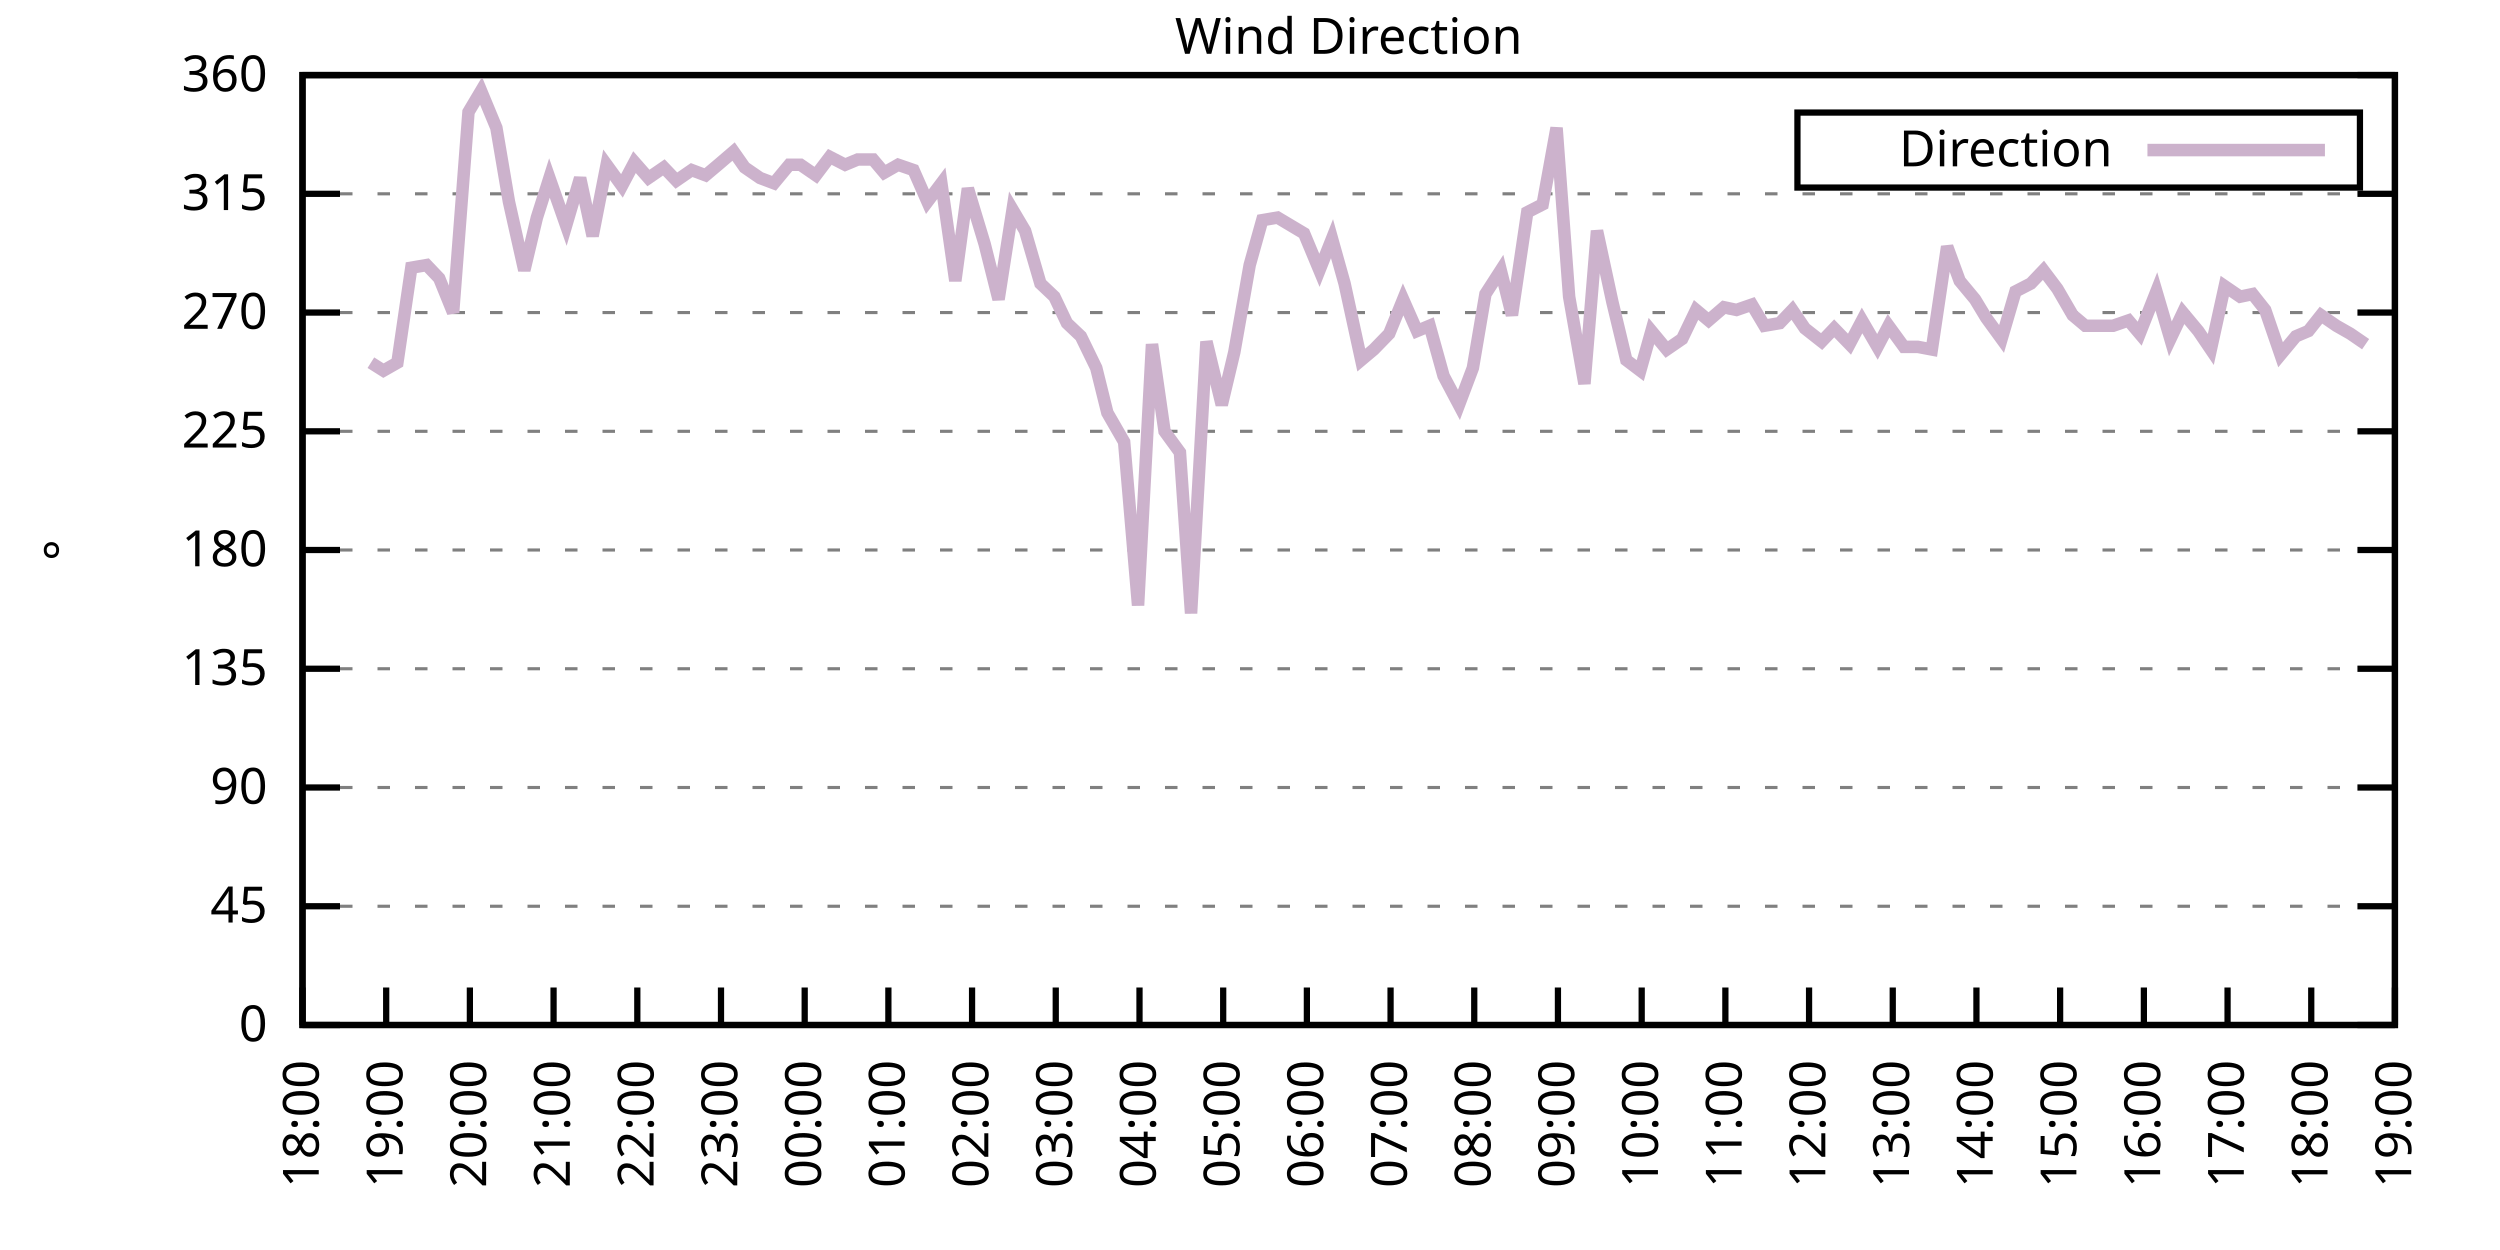
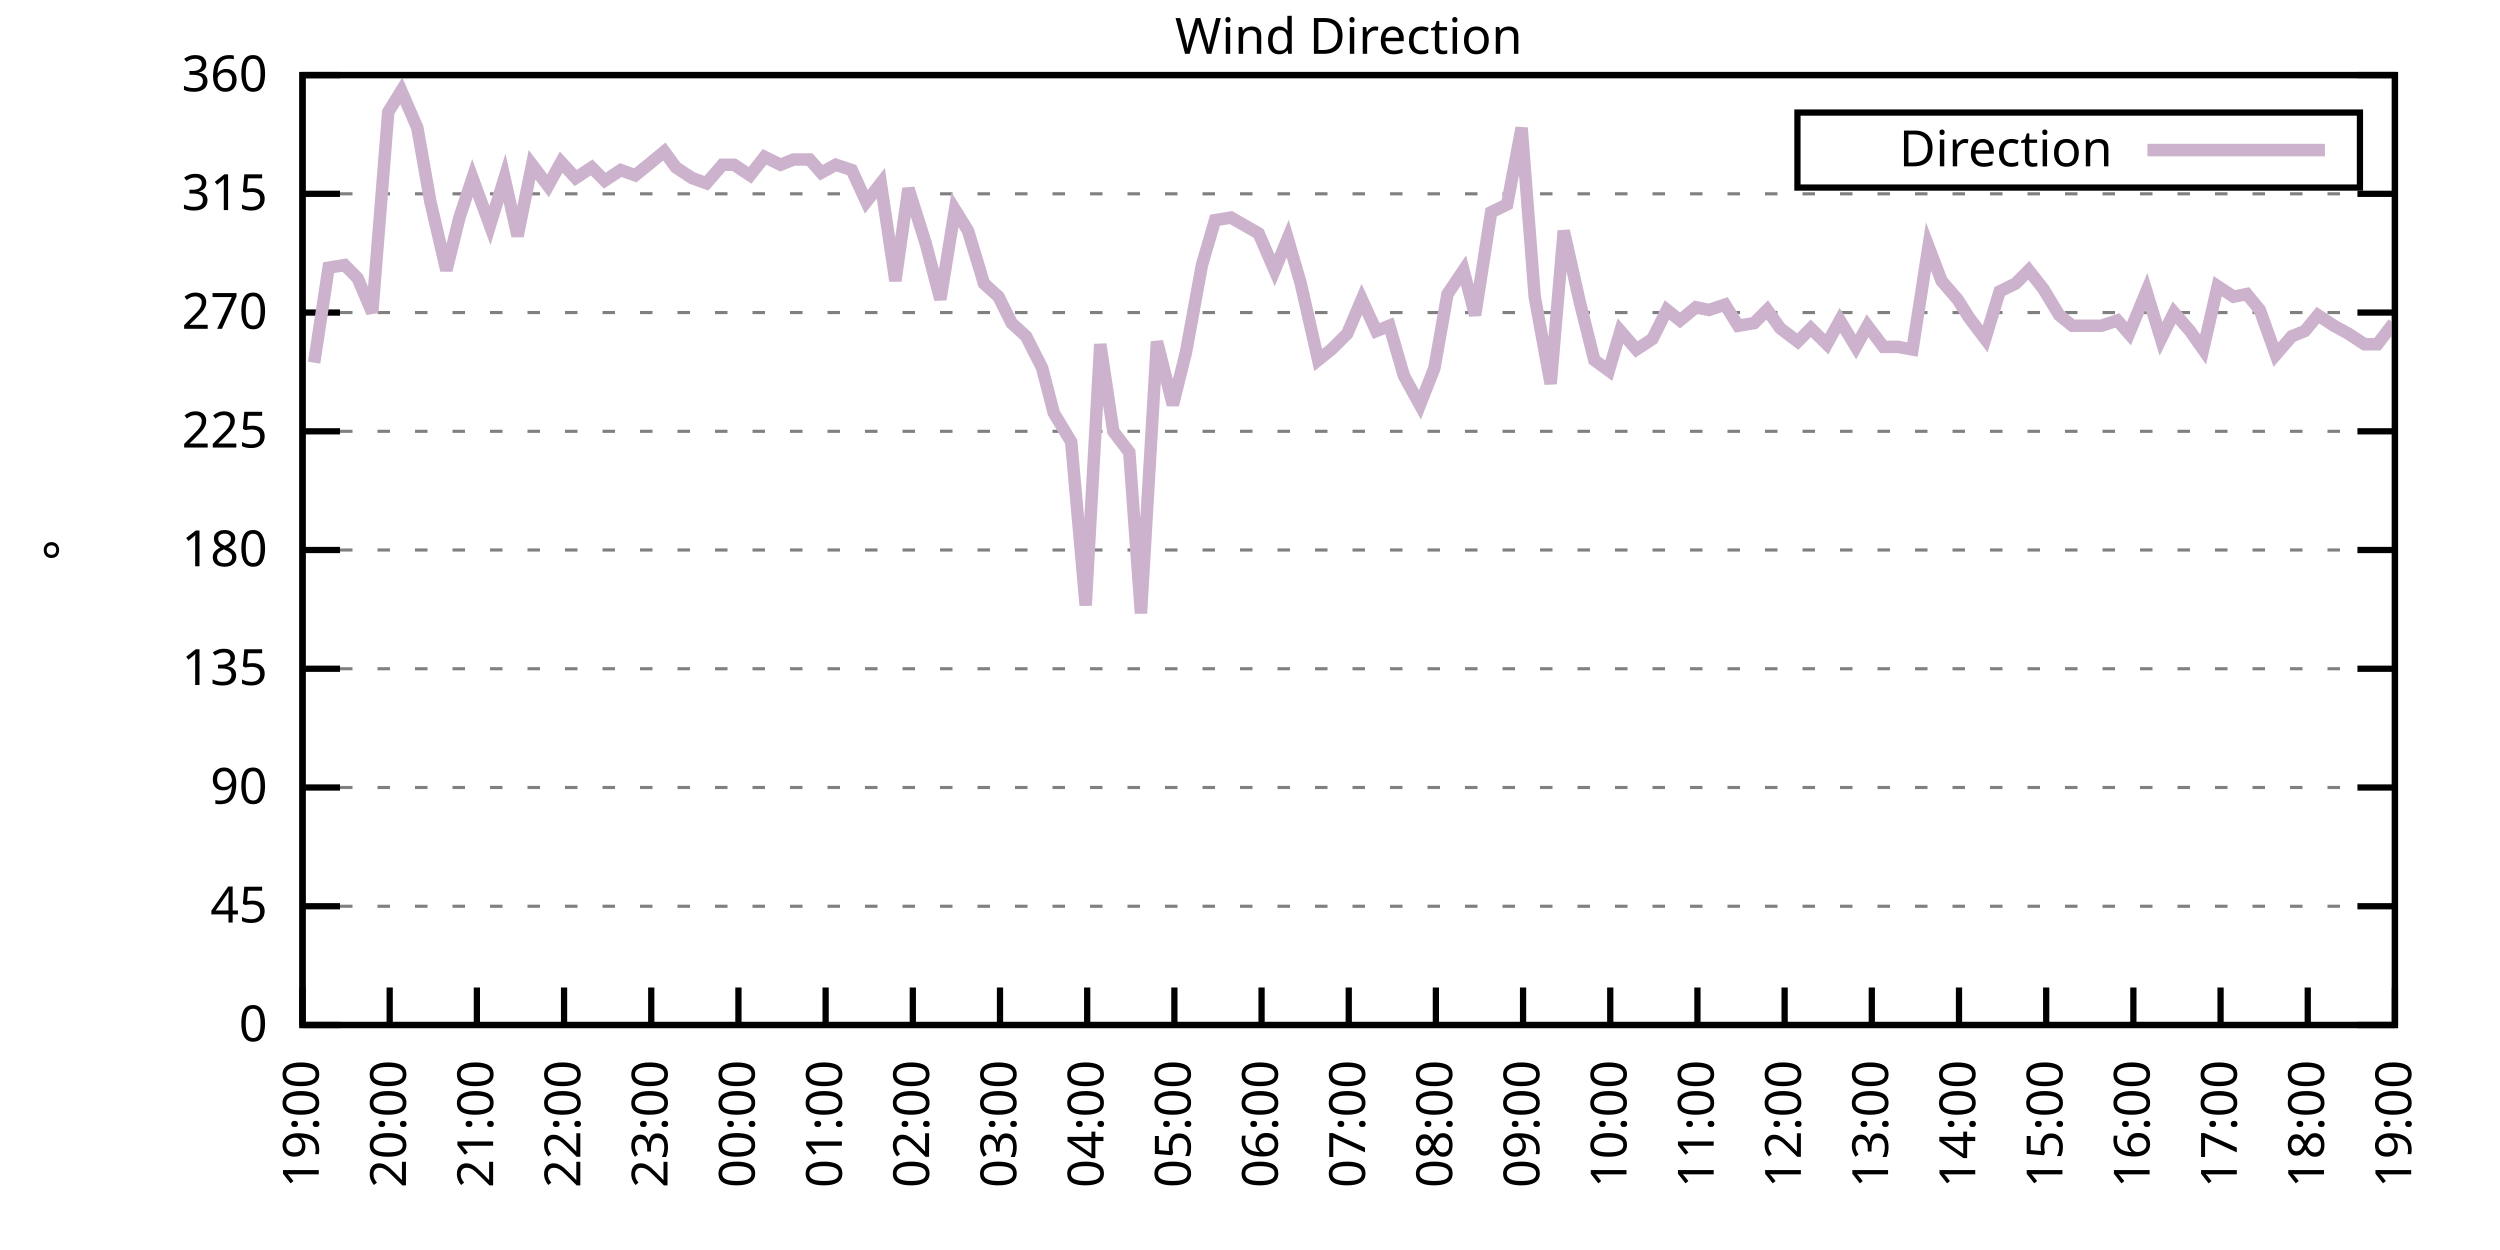
<svg xmlns="http://www.w3.org/2000/svg" xmlns:xlink="http://www.w3.org/1999/xlink" width="400" height="200" viewBox="0 0 400 200">
  <g id="gnuplot_canvas">
    <rect x="0" y="0" width="400" height="200" fill="none" />
    <defs>
      <circle id="gpDot" r="0.5" stroke-width="0.5" stroke="currentColor" />
      <path id="gpPt0" stroke-width="0.333" stroke="currentColor" d="M-1,0 h2 M0,-1 v2" />
      <path id="gpPt1" stroke-width="0.333" stroke="currentColor" d="M-1,-1 L1,1 M1,-1 L-1,1" />
      <path id="gpPt2" stroke-width="0.333" stroke="currentColor" d="M-1,0 L1,0 M0,-1 L0,1 M-1,-1 L1,1 M-1,1 L1,-1" />
      <rect id="gpPt3" stroke-width="0.333" stroke="currentColor" x="-1" y="-1" width="2" height="2" />
      <rect id="gpPt4" stroke-width="0.333" stroke="currentColor" fill="currentColor" x="-1" y="-1" width="2" height="2" />
      <circle id="gpPt5" stroke-width="0.333" stroke="currentColor" cx="0" cy="0" r="1" />
      <use xlink:href="#gpPt5" id="gpPt6" fill="currentColor" stroke="none" />
      <path id="gpPt7" stroke-width="0.333" stroke="currentColor" d="M0,-1.33 L-1.33,0.67 L1.33,0.67 z" />
      <use xlink:href="#gpPt7" id="gpPt8" fill="currentColor" stroke="none" />
      <use xlink:href="#gpPt7" id="gpPt9" stroke="currentColor" transform="rotate(180)" />
      <use xlink:href="#gpPt9" id="gpPt10" fill="currentColor" stroke="none" />
      <use xlink:href="#gpPt3" id="gpPt11" stroke="currentColor" transform="rotate(45)" />
      <use xlink:href="#gpPt11" id="gpPt12" fill="currentColor" stroke="none" />
      <path id="gpPt13" stroke-width="0.333" stroke="currentColor" d="M0,1.330 L1.265,0.411 L0.782,-1.067 L-0.782,-1.076 L-1.265,0.411 z" />
      <use xlink:href="#gpPt13" id="gpPt14" fill="currentColor" stroke="none" />
      <filter id="textbox" filterUnits="objectBoundingBox" x="0" y="0" height="1" width="1">
        <feFlood flood-color="white" flood-opacity="1" result="bgnd" />
        <feComposite in="SourceGraphic" in2="bgnd" operator="atop" />
      </filter>
      <filter id="greybox" filterUnits="objectBoundingBox" x="0" y="0" height="1" width="1">
        <feFlood flood-color="lightgrey" flood-opacity="1" result="grey" />
        <feComposite in="SourceGraphic" in2="grey" operator="atop" />
      </filter>
    </defs>
    <g fill="none" color="white" stroke="currentColor" stroke-width="1.00" stroke-linecap="butt" stroke-linejoin="miter">
</g>
    <g fill="none" color="black" stroke="currentColor" stroke-width="1.00" stroke-linecap="butt" stroke-linejoin="miter">
      <g stroke="none" shape-rendering="crispEdges">
        <polygon fill="rgb(255, 255, 255)" points="48.40,164.00 383.18,164.00 383.18,12.02 48.40,12.02 " />
      </g>
    </g>
    <g fill="none" color="black" stroke="currentColor" stroke-width="1.00" stroke-linecap="butt" stroke-linejoin="miter">
</g>
    <g fill="none" color="black" stroke="black" stroke-width="0.50" stroke-linecap="butt" stroke-linejoin="miter">
</g>
    <g fill="none" color="gray" stroke="currentColor" stroke-width="0.50" stroke-linecap="butt" stroke-linejoin="miter">
      <path stroke="gray" stroke-dasharray="2,4" class="gridline" d="M48.40,164.00 L383.19,164.00  " />
    </g>
    <g fill="none" color="gray" stroke="gray" stroke-width="1.00" stroke-linecap="butt" stroke-linejoin="miter">
</g>
    <g fill="none" color="black" stroke="currentColor" stroke-width="1.00" stroke-linecap="butt" stroke-linejoin="miter">
      <path stroke="black" d="M48.40,164.00 L54.40,164.00 M383.19,164.00 L377.19,164.00  " />
      <g transform="translate(42.80,166.60)" stroke="none" fill="black" font-family="Sans" font-size="8.00" text-anchor="end">
        <text>
          <tspan font-family="Sans"> 0</tspan>
        </text>
      </g>
    </g>
    <g fill="none" color="black" stroke="currentColor" stroke-width="1.00" stroke-linecap="butt" stroke-linejoin="miter">
</g>
    <g fill="none" color="black" stroke="black" stroke-width="0.50" stroke-linecap="butt" stroke-linejoin="miter">
</g>
    <g fill="none" color="gray" stroke="currentColor" stroke-width="0.50" stroke-linecap="butt" stroke-linejoin="miter">
      <path stroke="gray" stroke-dasharray="2,4" class="gridline" d="M48.40,145.00 L383.19,145.00  " />
    </g>
    <g fill="none" color="gray" stroke="gray" stroke-width="1.00" stroke-linecap="butt" stroke-linejoin="miter">
</g>
    <g fill="none" color="black" stroke="currentColor" stroke-width="1.00" stroke-linecap="butt" stroke-linejoin="miter">
      <path stroke="black" d="M48.40,145.00 L54.40,145.00 M383.19,145.00 L377.19,145.00  " />
      <g transform="translate(42.80,147.60)" stroke="none" fill="black" font-family="Sans" font-size="8.00" text-anchor="end">
        <text>
          <tspan font-family="Sans"> 45</tspan>
        </text>
      </g>
    </g>
    <g fill="none" color="black" stroke="currentColor" stroke-width="1.00" stroke-linecap="butt" stroke-linejoin="miter">
</g>
    <g fill="none" color="black" stroke="black" stroke-width="0.50" stroke-linecap="butt" stroke-linejoin="miter">
</g>
    <g fill="none" color="gray" stroke="currentColor" stroke-width="0.50" stroke-linecap="butt" stroke-linejoin="miter">
      <path stroke="gray" stroke-dasharray="2,4" class="gridline" d="M48.40,126.00 L383.19,126.00  " />
    </g>
    <g fill="none" color="gray" stroke="gray" stroke-width="1.00" stroke-linecap="butt" stroke-linejoin="miter">
</g>
    <g fill="none" color="black" stroke="currentColor" stroke-width="1.00" stroke-linecap="butt" stroke-linejoin="miter">
      <path stroke="black" d="M48.40,126.00 L54.40,126.00 M383.19,126.00 L377.19,126.00  " />
      <g transform="translate(42.80,128.60)" stroke="none" fill="black" font-family="Sans" font-size="8.00" text-anchor="end">
        <text>
          <tspan font-family="Sans"> 90</tspan>
        </text>
      </g>
    </g>
    <g fill="none" color="black" stroke="currentColor" stroke-width="1.00" stroke-linecap="butt" stroke-linejoin="miter">
</g>
    <g fill="none" color="black" stroke="black" stroke-width="0.50" stroke-linecap="butt" stroke-linejoin="miter">
</g>
    <g fill="none" color="gray" stroke="currentColor" stroke-width="0.50" stroke-linecap="butt" stroke-linejoin="miter">
      <path stroke="gray" stroke-dasharray="2,4" class="gridline" d="M48.40,107.00 L383.19,107.00  " />
    </g>
    <g fill="none" color="gray" stroke="gray" stroke-width="1.00" stroke-linecap="butt" stroke-linejoin="miter">
</g>
    <g fill="none" color="black" stroke="currentColor" stroke-width="1.00" stroke-linecap="butt" stroke-linejoin="miter">
      <path stroke="black" d="M48.40,107.00 L54.40,107.00 M383.19,107.00 L377.19,107.00  " />
      <g transform="translate(42.80,109.60)" stroke="none" fill="black" font-family="Sans" font-size="8.00" text-anchor="end">
        <text>
          <tspan font-family="Sans"> 135</tspan>
        </text>
      </g>
    </g>
    <g fill="none" color="black" stroke="currentColor" stroke-width="1.00" stroke-linecap="butt" stroke-linejoin="miter">
</g>
    <g fill="none" color="black" stroke="black" stroke-width="0.50" stroke-linecap="butt" stroke-linejoin="miter">
</g>
    <g fill="none" color="gray" stroke="currentColor" stroke-width="0.50" stroke-linecap="butt" stroke-linejoin="miter">
      <path stroke="gray" stroke-dasharray="2,4" class="gridline" d="M48.40,88.00 L383.19,88.00  " />
    </g>
    <g fill="none" color="gray" stroke="gray" stroke-width="1.00" stroke-linecap="butt" stroke-linejoin="miter">
</g>
    <g fill="none" color="black" stroke="currentColor" stroke-width="1.00" stroke-linecap="butt" stroke-linejoin="miter">
      <path stroke="black" d="M48.40,88.00 L54.40,88.00 M383.19,88.00 L377.19,88.00  " />
      <g transform="translate(42.80,90.60)" stroke="none" fill="black" font-family="Sans" font-size="8.00" text-anchor="end">
        <text>
          <tspan font-family="Sans"> 180</tspan>
        </text>
      </g>
    </g>
    <g fill="none" color="black" stroke="currentColor" stroke-width="1.00" stroke-linecap="butt" stroke-linejoin="miter">
</g>
    <g fill="none" color="black" stroke="black" stroke-width="0.50" stroke-linecap="butt" stroke-linejoin="miter">
</g>
    <g fill="none" color="gray" stroke="currentColor" stroke-width="0.50" stroke-linecap="butt" stroke-linejoin="miter">
      <path stroke="gray" stroke-dasharray="2,4" class="gridline" d="M48.40,69.01 L383.19,69.01  " />
    </g>
    <g fill="none" color="gray" stroke="gray" stroke-width="1.00" stroke-linecap="butt" stroke-linejoin="miter">
</g>
    <g fill="none" color="black" stroke="currentColor" stroke-width="1.00" stroke-linecap="butt" stroke-linejoin="miter">
      <path stroke="black" d="M48.40,69.01 L54.40,69.01 M383.19,69.01 L377.19,69.01  " />
      <g transform="translate(42.80,71.61)" stroke="none" fill="black" font-family="Sans" font-size="8.00" text-anchor="end">
        <text>
          <tspan font-family="Sans"> 225</tspan>
        </text>
      </g>
    </g>
    <g fill="none" color="black" stroke="currentColor" stroke-width="1.00" stroke-linecap="butt" stroke-linejoin="miter">
</g>
    <g fill="none" color="black" stroke="black" stroke-width="0.50" stroke-linecap="butt" stroke-linejoin="miter">
</g>
    <g fill="none" color="gray" stroke="currentColor" stroke-width="0.50" stroke-linecap="butt" stroke-linejoin="miter">
      <path stroke="gray" stroke-dasharray="2,4" class="gridline" d="M48.40,50.01 L383.19,50.01  " />
    </g>
    <g fill="none" color="gray" stroke="gray" stroke-width="1.00" stroke-linecap="butt" stroke-linejoin="miter">
</g>
    <g fill="none" color="black" stroke="currentColor" stroke-width="1.00" stroke-linecap="butt" stroke-linejoin="miter">
      <path stroke="black" d="M48.40,50.01 L54.40,50.01 M383.19,50.01 L377.19,50.01  " />
      <g transform="translate(42.80,52.61)" stroke="none" fill="black" font-family="Sans" font-size="8.00" text-anchor="end">
        <text>
          <tspan font-family="Sans"> 270</tspan>
        </text>
      </g>
    </g>
    <g fill="none" color="black" stroke="currentColor" stroke-width="1.00" stroke-linecap="butt" stroke-linejoin="miter">
</g>
    <g fill="none" color="black" stroke="black" stroke-width="0.50" stroke-linecap="butt" stroke-linejoin="miter">
</g>
    <g fill="none" color="gray" stroke="currentColor" stroke-width="0.50" stroke-linecap="butt" stroke-linejoin="miter">
      <path stroke="gray" stroke-dasharray="2,4" class="gridline" d="M48.40,31.01 L383.19,31.01  " />
    </g>
    <g fill="none" color="gray" stroke="gray" stroke-width="1.00" stroke-linecap="butt" stroke-linejoin="miter">
</g>
    <g fill="none" color="black" stroke="currentColor" stroke-width="1.00" stroke-linecap="butt" stroke-linejoin="miter">
      <path stroke="black" d="M48.40,31.01 L54.40,31.01 M383.19,31.01 L377.19,31.01  " />
      <g transform="translate(42.80,33.61)" stroke="none" fill="black" font-family="Sans" font-size="8.00" text-anchor="end">
        <text>
          <tspan font-family="Sans"> 315</tspan>
        </text>
      </g>
    </g>
    <g fill="none" color="black" stroke="currentColor" stroke-width="1.00" stroke-linecap="butt" stroke-linejoin="miter">
</g>
    <g fill="none" color="black" stroke="black" stroke-width="0.50" stroke-linecap="butt" stroke-linejoin="miter">
</g>
    <g fill="none" color="gray" stroke="currentColor" stroke-width="0.50" stroke-linecap="butt" stroke-linejoin="miter">
      <path stroke="gray" stroke-dasharray="2,4" class="gridline" d="M48.40,12.01 L383.19,12.01  " />
    </g>
    <g fill="none" color="gray" stroke="gray" stroke-width="1.00" stroke-linecap="butt" stroke-linejoin="miter">
</g>
    <g fill="none" color="black" stroke="currentColor" stroke-width="1.00" stroke-linecap="butt" stroke-linejoin="miter">
      <path stroke="black" d="M48.40,12.01 L54.40,12.01 M383.19,12.01 L377.19,12.01  " />
      <g transform="translate(42.80,14.61)" stroke="none" fill="black" font-family="Sans" font-size="8.00" text-anchor="end">
        <text>
          <tspan font-family="Sans"> 360</tspan>
        </text>
      </g>
    </g>
    <g fill="none" color="black" stroke="currentColor" stroke-width="1.00" stroke-linecap="butt" stroke-linejoin="miter">
      <path stroke="black" d="M48.40,164.00 L48.40,158.00  " />
      <g transform="translate(51.00,169.60) rotate(270.00)" stroke="none" fill="black" font-family="Sans" font-size="8.00" text-anchor="end">
        <text>
-           <tspan font-family="Sans">18:00</tspan>
-         </text>
-       </g>
-     </g>
-     <g fill="none" color="black" stroke="currentColor" stroke-width="1.00" stroke-linecap="butt" stroke-linejoin="miter">
-       <path stroke="black" d="M61.79,164.00 L61.79,158.00  " />
-       <g transform="translate(64.39,169.60) rotate(270.00)" stroke="none" fill="black" font-family="Sans" font-size="8.00" text-anchor="end">
-         <text>
          <tspan font-family="Sans">19:00</tspan>
        </text>
      </g>
    </g>
    <g fill="none" color="black" stroke="currentColor" stroke-width="1.00" stroke-linecap="butt" stroke-linejoin="miter">
-       <path stroke="black" d="M75.18,164.00 L75.18,158.00  " />
-       <g transform="translate(77.78,169.60) rotate(270.00)" stroke="none" fill="black" font-family="Sans" font-size="8.00" text-anchor="end">
+       <path stroke="black" d="M62.35,164.00 L62.35,158.00  " />
+       <g transform="translate(64.95,169.60) rotate(270.00)" stroke="none" fill="black" font-family="Sans" font-size="8.00" text-anchor="end">
        <text>
          <tspan font-family="Sans">20:00</tspan>
        </text>
      </g>
    </g>
    <g fill="none" color="black" stroke="currentColor" stroke-width="1.00" stroke-linecap="butt" stroke-linejoin="miter">
-       <path stroke="black" d="M88.57,164.00 L88.57,158.00  " />
-       <g transform="translate(91.17,169.60) rotate(270.00)" stroke="none" fill="black" font-family="Sans" font-size="8.00" text-anchor="end">
+       <path stroke="black" d="M76.30,164.00 L76.30,158.00  " />
+       <g transform="translate(78.90,169.60) rotate(270.00)" stroke="none" fill="black" font-family="Sans" font-size="8.00" text-anchor="end">
        <text>
          <tspan font-family="Sans">21:00</tspan>
        </text>
      </g>
    </g>
    <g fill="none" color="black" stroke="currentColor" stroke-width="1.00" stroke-linecap="butt" stroke-linejoin="miter">
-       <path stroke="black" d="M101.97,164.00 L101.97,158.00  " />
-       <g transform="translate(104.57,169.60) rotate(270.00)" stroke="none" fill="black" font-family="Sans" font-size="8.00" text-anchor="end">
+       <path stroke="black" d="M90.25,164.00 L90.25,158.00  " />
+       <g transform="translate(92.85,169.60) rotate(270.00)" stroke="none" fill="black" font-family="Sans" font-size="8.00" text-anchor="end">
        <text>
          <tspan font-family="Sans">22:00</tspan>
        </text>
      </g>
    </g>
    <g fill="none" color="black" stroke="currentColor" stroke-width="1.00" stroke-linecap="butt" stroke-linejoin="miter">
-       <path stroke="black" d="M115.36,164.00 L115.36,158.00  " />
-       <g transform="translate(117.96,169.60) rotate(270.00)" stroke="none" fill="black" font-family="Sans" font-size="8.00" text-anchor="end">
+       <path stroke="black" d="M104.20,164.00 L104.20,158.00  " />
+       <g transform="translate(106.80,169.60) rotate(270.00)" stroke="none" fill="black" font-family="Sans" font-size="8.00" text-anchor="end">
        <text>
          <tspan font-family="Sans">23:00</tspan>
        </text>
      </g>
    </g>
    <g fill="none" color="black" stroke="currentColor" stroke-width="1.00" stroke-linecap="butt" stroke-linejoin="miter">
-       <path stroke="black" d="M128.75,164.00 L128.75,158.00  " />
-       <g transform="translate(131.35,169.60) rotate(270.00)" stroke="none" fill="black" font-family="Sans" font-size="8.00" text-anchor="end">
+       <path stroke="black" d="M118.15,164.00 L118.15,158.00  " />
+       <g transform="translate(120.75,169.60) rotate(270.00)" stroke="none" fill="black" font-family="Sans" font-size="8.00" text-anchor="end">
        <text>
          <tspan font-family="Sans">00:00</tspan>
        </text>
      </g>
    </g>
    <g fill="none" color="black" stroke="currentColor" stroke-width="1.00" stroke-linecap="butt" stroke-linejoin="miter">
-       <path stroke="black" d="M142.14,164.00 L142.14,158.00  " />
-       <g transform="translate(144.74,169.60) rotate(270.00)" stroke="none" fill="black" font-family="Sans" font-size="8.00" text-anchor="end">
+       <path stroke="black" d="M132.10,164.00 L132.10,158.00  " />
+       <g transform="translate(134.70,169.60) rotate(270.00)" stroke="none" fill="black" font-family="Sans" font-size="8.00" text-anchor="end">
        <text>
          <tspan font-family="Sans">01:00</tspan>
        </text>
      </g>
    </g>
    <g fill="none" color="black" stroke="currentColor" stroke-width="1.00" stroke-linecap="butt" stroke-linejoin="miter">
-       <path stroke="black" d="M155.53,164.00 L155.53,158.00  " />
-       <g transform="translate(158.13,169.60) rotate(270.00)" stroke="none" fill="black" font-family="Sans" font-size="8.00" text-anchor="end">
+       <path stroke="black" d="M146.05,164.00 L146.05,158.00  " />
+       <g transform="translate(148.65,169.60) rotate(270.00)" stroke="none" fill="black" font-family="Sans" font-size="8.00" text-anchor="end">
        <text>
          <tspan font-family="Sans">02:00</tspan>
        </text>
      </g>
    </g>
    <g fill="none" color="black" stroke="currentColor" stroke-width="1.00" stroke-linecap="butt" stroke-linejoin="miter">
-       <path stroke="black" d="M168.92,164.00 L168.92,158.00  " />
-       <g transform="translate(171.52,169.60) rotate(270.00)" stroke="none" fill="black" font-family="Sans" font-size="8.00" text-anchor="end">
+       <path stroke="black" d="M160.00,164.00 L160.00,158.00  " />
+       <g transform="translate(162.60,169.60) rotate(270.00)" stroke="none" fill="black" font-family="Sans" font-size="8.00" text-anchor="end">
        <text>
          <tspan font-family="Sans">03:00</tspan>
        </text>
      </g>
    </g>
    <g fill="none" color="black" stroke="currentColor" stroke-width="1.00" stroke-linecap="butt" stroke-linejoin="miter">
-       <path stroke="black" d="M182.32,164.00 L182.32,158.00  " />
-       <g transform="translate(184.92,169.60) rotate(270.00)" stroke="none" fill="black" font-family="Sans" font-size="8.00" text-anchor="end">
+       <path stroke="black" d="M173.95,164.00 L173.95,158.00  " />
+       <g transform="translate(176.55,169.60) rotate(270.00)" stroke="none" fill="black" font-family="Sans" font-size="8.00" text-anchor="end">
        <text>
          <tspan font-family="Sans">04:00</tspan>
        </text>
      </g>
    </g>
    <g fill="none" color="black" stroke="currentColor" stroke-width="1.00" stroke-linecap="butt" stroke-linejoin="miter">
-       <path stroke="black" d="M195.71,164.00 L195.71,158.00  " />
-       <g transform="translate(198.31,169.60) rotate(270.00)" stroke="none" fill="black" font-family="Sans" font-size="8.00" text-anchor="end">
+       <path stroke="black" d="M187.90,164.00 L187.90,158.00  " />
+       <g transform="translate(190.50,169.60) rotate(270.00)" stroke="none" fill="black" font-family="Sans" font-size="8.00" text-anchor="end">
        <text>
          <tspan font-family="Sans">05:00</tspan>
        </text>
      </g>
    </g>
    <g fill="none" color="black" stroke="currentColor" stroke-width="1.00" stroke-linecap="butt" stroke-linejoin="miter">
-       <path stroke="black" d="M209.10,164.00 L209.10,158.00  " />
-       <g transform="translate(211.70,169.60) rotate(270.00)" stroke="none" fill="black" font-family="Sans" font-size="8.00" text-anchor="end">
+       <path stroke="black" d="M201.85,164.00 L201.85,158.00  " />
+       <g transform="translate(204.45,169.60) rotate(270.00)" stroke="none" fill="black" font-family="Sans" font-size="8.00" text-anchor="end">
        <text>
          <tspan font-family="Sans">06:00</tspan>
        </text>
      </g>
    </g>
    <g fill="none" color="black" stroke="currentColor" stroke-width="1.00" stroke-linecap="butt" stroke-linejoin="miter">
-       <path stroke="black" d="M222.49,164.00 L222.49,158.00  " />
-       <g transform="translate(225.09,169.60) rotate(270.00)" stroke="none" fill="black" font-family="Sans" font-size="8.00" text-anchor="end">
+       <path stroke="black" d="M215.80,164.00 L215.80,158.00  " />
+       <g transform="translate(218.40,169.60) rotate(270.00)" stroke="none" fill="black" font-family="Sans" font-size="8.00" text-anchor="end">
        <text>
          <tspan font-family="Sans">07:00</tspan>
        </text>
      </g>
    </g>
    <g fill="none" color="black" stroke="currentColor" stroke-width="1.00" stroke-linecap="butt" stroke-linejoin="miter">
-       <path stroke="black" d="M235.88,164.00 L235.88,158.00  " />
-       <g transform="translate(238.48,169.60) rotate(270.00)" stroke="none" fill="black" font-family="Sans" font-size="8.00" text-anchor="end">
+       <path stroke="black" d="M229.74,164.00 L229.74,158.00  " />
+       <g transform="translate(232.34,169.60) rotate(270.00)" stroke="none" fill="black" font-family="Sans" font-size="8.00" text-anchor="end">
        <text>
          <tspan font-family="Sans">08:00</tspan>
        </text>
      </g>
    </g>
    <g fill="none" color="black" stroke="currentColor" stroke-width="1.00" stroke-linecap="butt" stroke-linejoin="miter">
-       <path stroke="black" d="M249.27,164.00 L249.27,158.00  " />
-       <g transform="translate(251.87,169.60) rotate(270.00)" stroke="none" fill="black" font-family="Sans" font-size="8.00" text-anchor="end">
+       <path stroke="black" d="M243.69,164.00 L243.69,158.00  " />
+       <g transform="translate(246.29,169.60) rotate(270.00)" stroke="none" fill="black" font-family="Sans" font-size="8.00" text-anchor="end">
        <text>
          <tspan font-family="Sans">09:00</tspan>
        </text>
      </g>
    </g>
    <g fill="none" color="black" stroke="currentColor" stroke-width="1.00" stroke-linecap="butt" stroke-linejoin="miter">
-       <path stroke="black" d="M262.67,164.00 L262.67,158.00  " />
-       <g transform="translate(265.27,169.60) rotate(270.00)" stroke="none" fill="black" font-family="Sans" font-size="8.00" text-anchor="end">
+       <path stroke="black" d="M257.64,164.00 L257.64,158.00  " />
+       <g transform="translate(260.24,169.60) rotate(270.00)" stroke="none" fill="black" font-family="Sans" font-size="8.00" text-anchor="end">
        <text>
          <tspan font-family="Sans">10:00</tspan>
        </text>
      </g>
    </g>
    <g fill="none" color="black" stroke="currentColor" stroke-width="1.00" stroke-linecap="butt" stroke-linejoin="miter">
-       <path stroke="black" d="M276.06,164.00 L276.06,158.00  " />
-       <g transform="translate(278.66,169.60) rotate(270.00)" stroke="none" fill="black" font-family="Sans" font-size="8.00" text-anchor="end">
+       <path stroke="black" d="M271.59,164.00 L271.59,158.00  " />
+       <g transform="translate(274.19,169.60) rotate(270.00)" stroke="none" fill="black" font-family="Sans" font-size="8.00" text-anchor="end">
        <text>
          <tspan font-family="Sans">11:00</tspan>
        </text>
      </g>
    </g>
    <g fill="none" color="black" stroke="currentColor" stroke-width="1.00" stroke-linecap="butt" stroke-linejoin="miter">
-       <path stroke="black" d="M289.45,164.00 L289.45,158.00  " />
-       <g transform="translate(292.05,169.60) rotate(270.00)" stroke="none" fill="black" font-family="Sans" font-size="8.00" text-anchor="end">
+       <path stroke="black" d="M285.54,164.00 L285.54,158.00  " />
+       <g transform="translate(288.14,169.60) rotate(270.00)" stroke="none" fill="black" font-family="Sans" font-size="8.00" text-anchor="end">
        <text>
          <tspan font-family="Sans">12:00</tspan>
        </text>
      </g>
    </g>
    <g fill="none" color="black" stroke="currentColor" stroke-width="1.00" stroke-linecap="butt" stroke-linejoin="miter">
-       <path stroke="black" d="M302.84,164.00 L302.84,158.00  " />
-       <g transform="translate(305.44,169.60) rotate(270.00)" stroke="none" fill="black" font-family="Sans" font-size="8.00" text-anchor="end">
+       <path stroke="black" d="M299.49,164.00 L299.49,158.00  " />
+       <g transform="translate(302.09,169.60) rotate(270.00)" stroke="none" fill="black" font-family="Sans" font-size="8.00" text-anchor="end">
        <text>
          <tspan font-family="Sans">13:00</tspan>
        </text>
      </g>
    </g>
    <g fill="none" color="black" stroke="currentColor" stroke-width="1.00" stroke-linecap="butt" stroke-linejoin="miter">
-       <path stroke="black" d="M316.23,164.00 L316.23,158.00  " />
-       <g transform="translate(318.83,169.60) rotate(270.00)" stroke="none" fill="black" font-family="Sans" font-size="8.00" text-anchor="end">
+       <path stroke="black" d="M313.44,164.00 L313.44,158.00  " />
+       <g transform="translate(316.04,169.60) rotate(270.00)" stroke="none" fill="black" font-family="Sans" font-size="8.00" text-anchor="end">
        <text>
          <tspan font-family="Sans">14:00</tspan>
        </text>
      </g>
    </g>
    <g fill="none" color="black" stroke="currentColor" stroke-width="1.00" stroke-linecap="butt" stroke-linejoin="miter">
-       <path stroke="black" d="M329.62,164.00 L329.62,158.00  " />
-       <g transform="translate(332.22,169.60) rotate(270.00)" stroke="none" fill="black" font-family="Sans" font-size="8.00" text-anchor="end">
+       <path stroke="black" d="M327.39,164.00 L327.39,158.00  " />
+       <g transform="translate(329.99,169.60) rotate(270.00)" stroke="none" fill="black" font-family="Sans" font-size="8.00" text-anchor="end">
        <text>
          <tspan font-family="Sans">15:00</tspan>
        </text>
      </g>
    </g>
    <g fill="none" color="black" stroke="currentColor" stroke-width="1.00" stroke-linecap="butt" stroke-linejoin="miter">
-       <path stroke="black" d="M343.02,164.00 L343.02,158.00  " />
-       <g transform="translate(345.62,169.60) rotate(270.00)" stroke="none" fill="black" font-family="Sans" font-size="8.00" text-anchor="end">
+       <path stroke="black" d="M341.34,164.00 L341.34,158.00  " />
+       <g transform="translate(343.94,169.60) rotate(270.00)" stroke="none" fill="black" font-family="Sans" font-size="8.00" text-anchor="end">
        <text>
          <tspan font-family="Sans">16:00</tspan>
        </text>
      </g>
    </g>
    <g fill="none" color="black" stroke="currentColor" stroke-width="1.00" stroke-linecap="butt" stroke-linejoin="miter">
-       <path stroke="black" d="M356.41,164.00 L356.41,158.00  " />
-       <g transform="translate(359.01,169.60) rotate(270.00)" stroke="none" fill="black" font-family="Sans" font-size="8.00" text-anchor="end">
+       <path stroke="black" d="M355.29,164.00 L355.29,158.00  " />
+       <g transform="translate(357.89,169.60) rotate(270.00)" stroke="none" fill="black" font-family="Sans" font-size="8.00" text-anchor="end">
        <text>
          <tspan font-family="Sans">17:00</tspan>
        </text>
      </g>
    </g>
    <g fill="none" color="black" stroke="currentColor" stroke-width="1.00" stroke-linecap="butt" stroke-linejoin="miter">
-       <path stroke="black" d="M369.80,164.00 L369.80,158.00  " />
-       <g transform="translate(372.40,169.60) rotate(270.00)" stroke="none" fill="black" font-family="Sans" font-size="8.00" text-anchor="end">
+       <path stroke="black" d="M369.24,164.00 L369.24,158.00  " />
+       <g transform="translate(371.84,169.60) rotate(270.00)" stroke="none" fill="black" font-family="Sans" font-size="8.00" text-anchor="end">
        <text>
          <tspan font-family="Sans">18:00</tspan>
        </text>
      </g>
    </g>
    <g fill="none" color="black" stroke="currentColor" stroke-width="1.00" stroke-linecap="butt" stroke-linejoin="miter">
      <path stroke="black" d="M383.19,164.00 L383.19,158.00  " />
      <g transform="translate(385.79,169.60) rotate(270.00)" stroke="none" fill="black" font-family="Sans" font-size="8.00" text-anchor="end">
        <text>
          <tspan font-family="Sans">19:00</tspan>
        </text>
      </g>
    </g>
    <g fill="none" color="black" stroke="currentColor" stroke-width="1.00" stroke-linecap="butt" stroke-linejoin="miter">
</g>
    <g fill="none" color="black" stroke="currentColor" stroke-width="1.00" stroke-linecap="butt" stroke-linejoin="miter">
      <path stroke="black" d="M48.40,12.01 L48.40,164.00 L383.19,164.00 L383.19,12.01 L48.40,12.01 Z  " />
    </g>
    <g fill="none" color="black" stroke="currentColor" stroke-width="1.00" stroke-linecap="butt" stroke-linejoin="miter">
</g>
    <g fill="none" color="black" stroke="currentColor" stroke-width="1.00" stroke-linecap="butt" stroke-linejoin="miter">
      <path stroke="black" d="M287.59,30.01 L287.59,18.01 L377.59,18.01 L377.59,30.01 L287.59,30.01 Z  " />
    </g>
    <g id="Wind_direction_plot_1">
      <g fill="none" color="white" stroke="black" stroke-width="2.00" stroke-linecap="butt" stroke-linejoin="miter">
</g>
      <g fill="none" color="black" stroke="currentColor" stroke-width="2.00" stroke-linecap="butt" stroke-linejoin="miter">
        <g transform="translate(337.99,26.61)" stroke="none" fill="black" font-family="Sans" font-size="8.00" text-anchor="end">
          <text>
            <tspan font-family="Sans">Direction</tspan>
          </text>
        </g>
      </g>
      <g fill="none" color="black" stroke="currentColor" stroke-width="2.00" stroke-linecap="butt" stroke-linejoin="miter">
-         <path stroke="rgb(204, 178, 204)" d="M343.59,24.01 L371.99,24.01 M59.34,58.03 L61.35,59.30 L63.58,58.03 L65.81,42.83 L68.26,42.41 L70.27,44.52   L72.50,50.01 L74.96,17.92 L76.97,14.54 L79.42,20.45 L81.43,32.28 L83.89,43.25 L85.90,34.81 L87.91,28.48   L90.58,36.08 L92.82,28.48 L94.82,37.76 L97.06,26.36 L99.51,29.74 L101.52,25.94 L103.75,28.48 L106.21,26.79   L108.22,28.90 L110.67,27.21 L112.90,28.05 L114.91,26.36 L117.37,24.25 L119.15,26.79 L121.61,28.48 L123.84,29.32   L126.29,26.36 L128.08,26.36 L130.54,28.05 L132.77,25.10 L135.22,26.36 L137.23,25.52 L139.69,25.52 L141.47,27.63   L143.70,26.36 L146.16,27.21 L148.39,32.28 L150.62,29.32 L152.85,44.94 L154.86,30.16 L157.54,39.03 L159.77,47.90   L162.01,33.54 L164.01,36.92 L166.47,45.36 L168.70,47.47 L170.71,51.70 L172.94,53.81 L175.40,58.87 L177.18,66.05   L179.86,70.70 L182.09,96.87 L184.32,55.07 L186.33,69.01 L188.79,72.38 L190.57,98.14 L193.03,54.65 L195.48,64.78   L197.49,56.34 L199.95,42.41 L201.96,35.23 L204.41,34.81 L208.65,37.34 L211.11,43.25 L213.12,38.19 L215.13,45.36   L217.80,57.61 L219.81,55.92 L222.27,53.39 L224.50,47.90 L226.73,52.96 L228.74,52.12 L230.97,60.14 L233.43,64.78   L235.66,58.87 L237.67,47.05 L240.12,43.25 L241.91,50.43 L244.36,33.96 L246.82,32.70 L249.05,20.45 L251.06,47.47   L253.51,61.41 L255.52,36.92 L257.98,48.32 L260.21,57.61 L262.44,59.30 L264.23,52.96 L266.68,55.92 L269.14,54.23   L271.37,49.59 L273.38,51.27 L275.83,49.16 L277.84,49.59 L280.30,48.74 L282.31,52.12 L284.76,51.70 L286.77,49.59   L288.78,52.54 L291.46,54.65 L293.47,52.54 L295.92,55.07 L297.93,51.27 L300.39,55.50 L302.17,52.12 L304.63,55.50   L306.86,55.50 L309.09,55.92 L311.54,39.45 L313.55,44.94 L316.01,47.90 L317.79,50.85 L320.25,54.23 L322.48,46.63   L324.94,45.36 L326.95,43.25 L329.18,46.21 L331.63,50.43 L333.64,52.12 L336.10,52.12 L338.10,52.12 L340.56,51.27   L342.35,53.39 L345.02,46.63 L347.26,54.23 L349.26,50.01 L351.72,52.96 L353.73,55.92 L355.96,45.79 L358.42,47.47   L360.42,47.05 L362.43,49.59 L364.89,56.76 L367.34,53.81 L369.35,52.96 L371.36,50.43 L373.82,52.12 L376.05,53.39   L378.50,55.07  " />
+         <path stroke="rgb(204, 178, 204)" d="M343.59,24.01 L371.99,24.01 M50.26,58.03 L52.58,42.83 L55.14,42.41 L57.23,44.52 L59.56,50.01 L62.12,17.92   L64.21,14.54 L66.77,20.45 L68.86,32.28 L71.42,43.25 L73.51,34.81 L75.60,28.48 L78.39,36.08 L80.72,28.48   L82.81,37.76 L85.13,26.36 L87.69,29.74 L89.78,25.94 L92.11,28.48 L94.67,26.79 L96.76,28.90 L99.32,27.21   L101.64,28.05 L103.73,26.36 L106.29,24.25 L108.15,26.79 L110.71,28.48 L113.03,29.32 L115.59,26.36 L117.45,26.36   L120.01,28.05 L122.33,25.10 L124.89,26.36 L126.98,25.52 L129.54,25.52 L131.40,27.63 L133.72,26.36 L136.28,27.21   L138.61,32.28 L140.93,29.32 L143.26,44.94 L145.35,30.16 L148.14,39.03 L150.46,47.90 L152.79,33.54 L154.88,36.92   L157.44,45.36 L159.76,47.47 L161.86,51.70 L164.18,53.81 L166.74,58.87 L168.60,66.05 L171.39,70.70 L173.71,96.87   L176.04,55.07 L178.13,69.01 L180.69,72.38 L182.55,98.14 L185.11,54.65 L187.66,64.78 L189.76,56.34 L192.31,42.41   L194.41,35.23 L196.96,34.81 L201.38,37.34 L203.94,43.25 L206.03,38.19 L208.12,45.36 L210.91,57.61 L213.01,55.92   L215.56,53.39 L217.89,47.90 L220.21,52.96 L222.30,52.12 L224.63,60.14 L227.19,64.78 L229.51,58.87 L231.60,47.05   L234.16,43.25 L236.02,50.43 L238.58,33.96 L241.14,32.70 L243.46,20.45 L245.55,47.47 L248.11,61.41 L250.20,36.92   L252.76,48.32 L255.09,57.61 L257.41,59.30 L259.27,52.96 L261.83,55.92 L264.39,54.23 L266.71,49.59 L268.80,51.27   L271.36,49.16 L273.45,49.59 L276.01,48.74 L278.10,52.12 L280.66,51.70 L282.75,49.59 L284.85,52.54 L287.64,54.65   L289.73,52.54 L292.29,55.07 L294.38,51.27 L296.94,55.50 L298.80,52.12 L301.35,55.50 L303.68,55.50 L306.00,55.92   L308.56,39.45 L310.65,44.94 L313.21,47.90 L315.07,50.85 L317.63,54.23 L319.95,46.63 L322.51,45.36 L324.60,43.25   L326.93,46.21 L329.48,50.43 L331.58,52.12 L334.13,52.12 L336.23,52.12 L338.78,51.27 L340.64,53.39 L343.43,46.63   L345.76,54.23 L347.85,50.01 L350.41,52.96 L352.50,55.92 L354.83,45.79 L357.38,47.47 L359.48,47.05 L361.57,49.59   L364.13,56.76 L366.68,53.81 L368.78,52.96 L370.87,50.43 L373.43,52.12 L375.75,53.39 L378.31,55.07 L380.40,55.07   L382.96,51.70  " />
      </g>
    </g>
    <g fill="none" color="black" stroke="currentColor" stroke-width="2.00" stroke-linecap="butt" stroke-linejoin="miter">
</g>
    <g fill="none" color="black" stroke="black" stroke-width="1.00" stroke-linecap="butt" stroke-linejoin="miter">
</g>
    <g fill="none" color="black" stroke="currentColor" stroke-width="1.00" stroke-linecap="butt" stroke-linejoin="miter">
      <path stroke="black" d="M48.40,12.01 L48.40,164.00 L383.19,164.00 L383.19,12.01 L48.40,12.01 Z  " />
      <g transform="translate(12.80,88.01) rotate(270.00)" stroke="none" fill="black" font-family="Sans" font-size="8.00" text-anchor="middle">
        <text>
          <tspan font-family="Sans">°</tspan>
        </text>
      </g>
    </g>
    <g fill="none" color="black" stroke="currentColor" stroke-width="1.00" stroke-linecap="butt" stroke-linejoin="miter">
</g>
    <g fill="none" color="black" stroke="currentColor" stroke-width="1.00" stroke-linecap="butt" stroke-linejoin="miter">
      <g transform="translate(215.79,8.61)" stroke="none" fill="black" font-family="Sans" font-size="8.00" text-anchor="middle">
        <text>
          <tspan font-family="Sans">Wind Direction</tspan>
        </text>
      </g>
    </g>
    <g fill="none" color="black" stroke="currentColor" stroke-width="1.00" stroke-linecap="butt" stroke-linejoin="miter">
</g>
  </g>
</svg>
